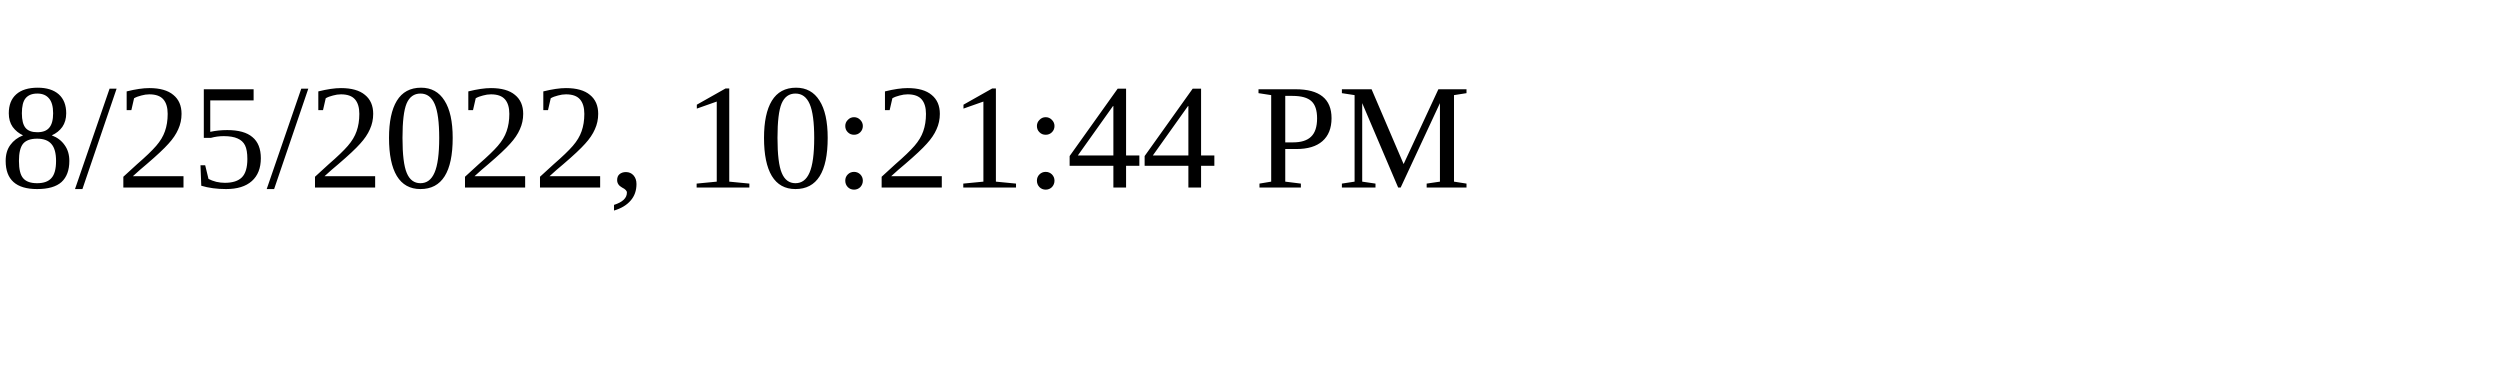
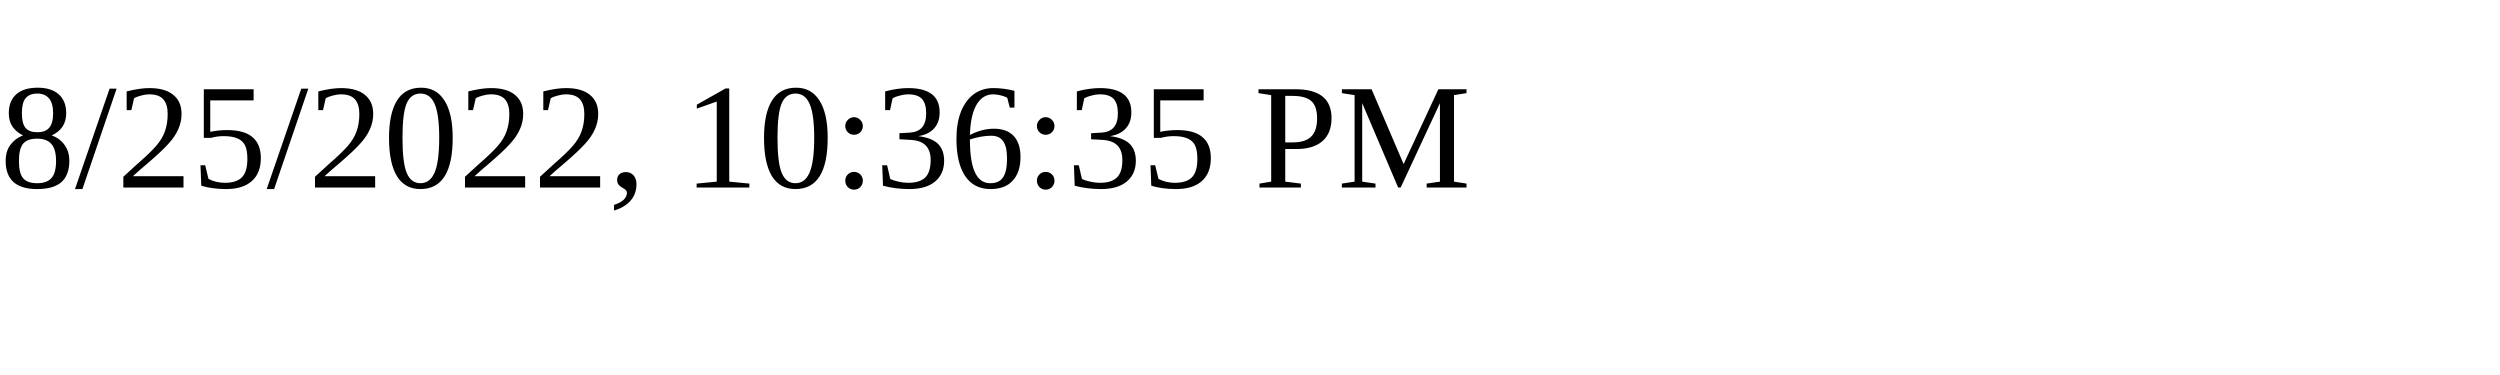
<svg xmlns="http://www.w3.org/2000/svg" height="30" width="200">
-   <text x="0" y="15">8/25/2022, 10:21:44 PM</text>
+   <text x="0" y="15">8/25/2022, 10:36:35 PM</text>
</svg>
